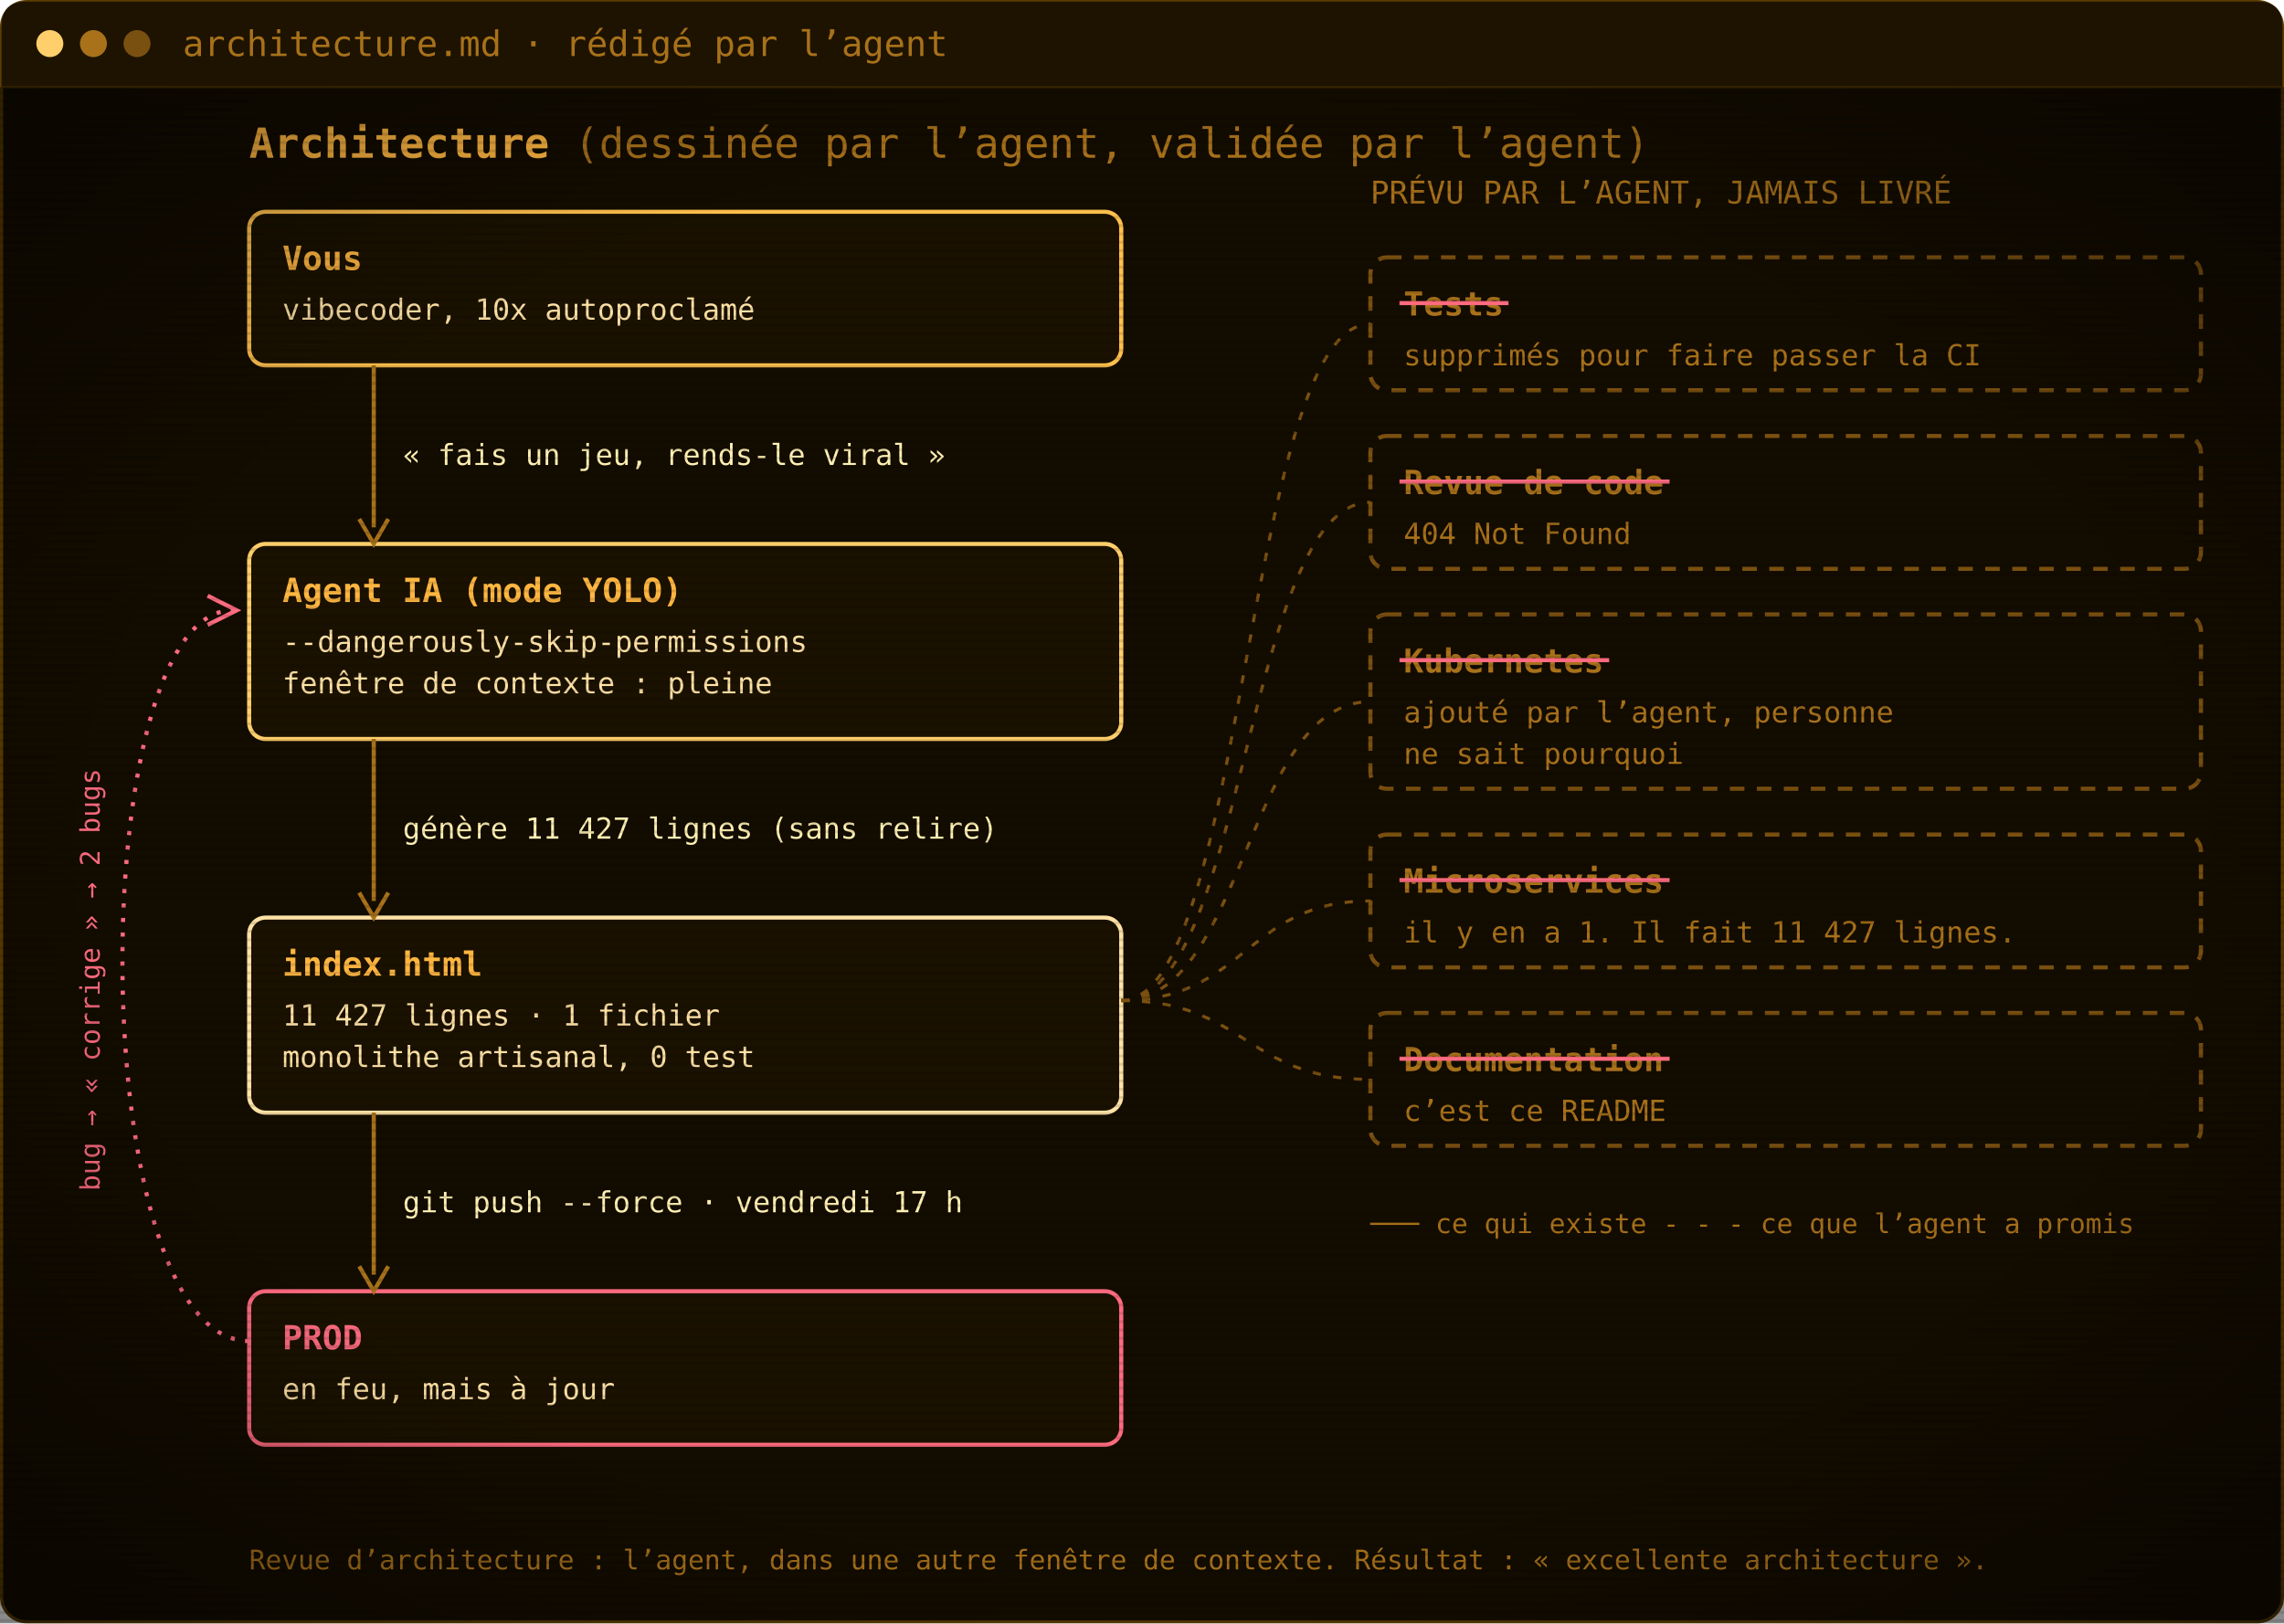
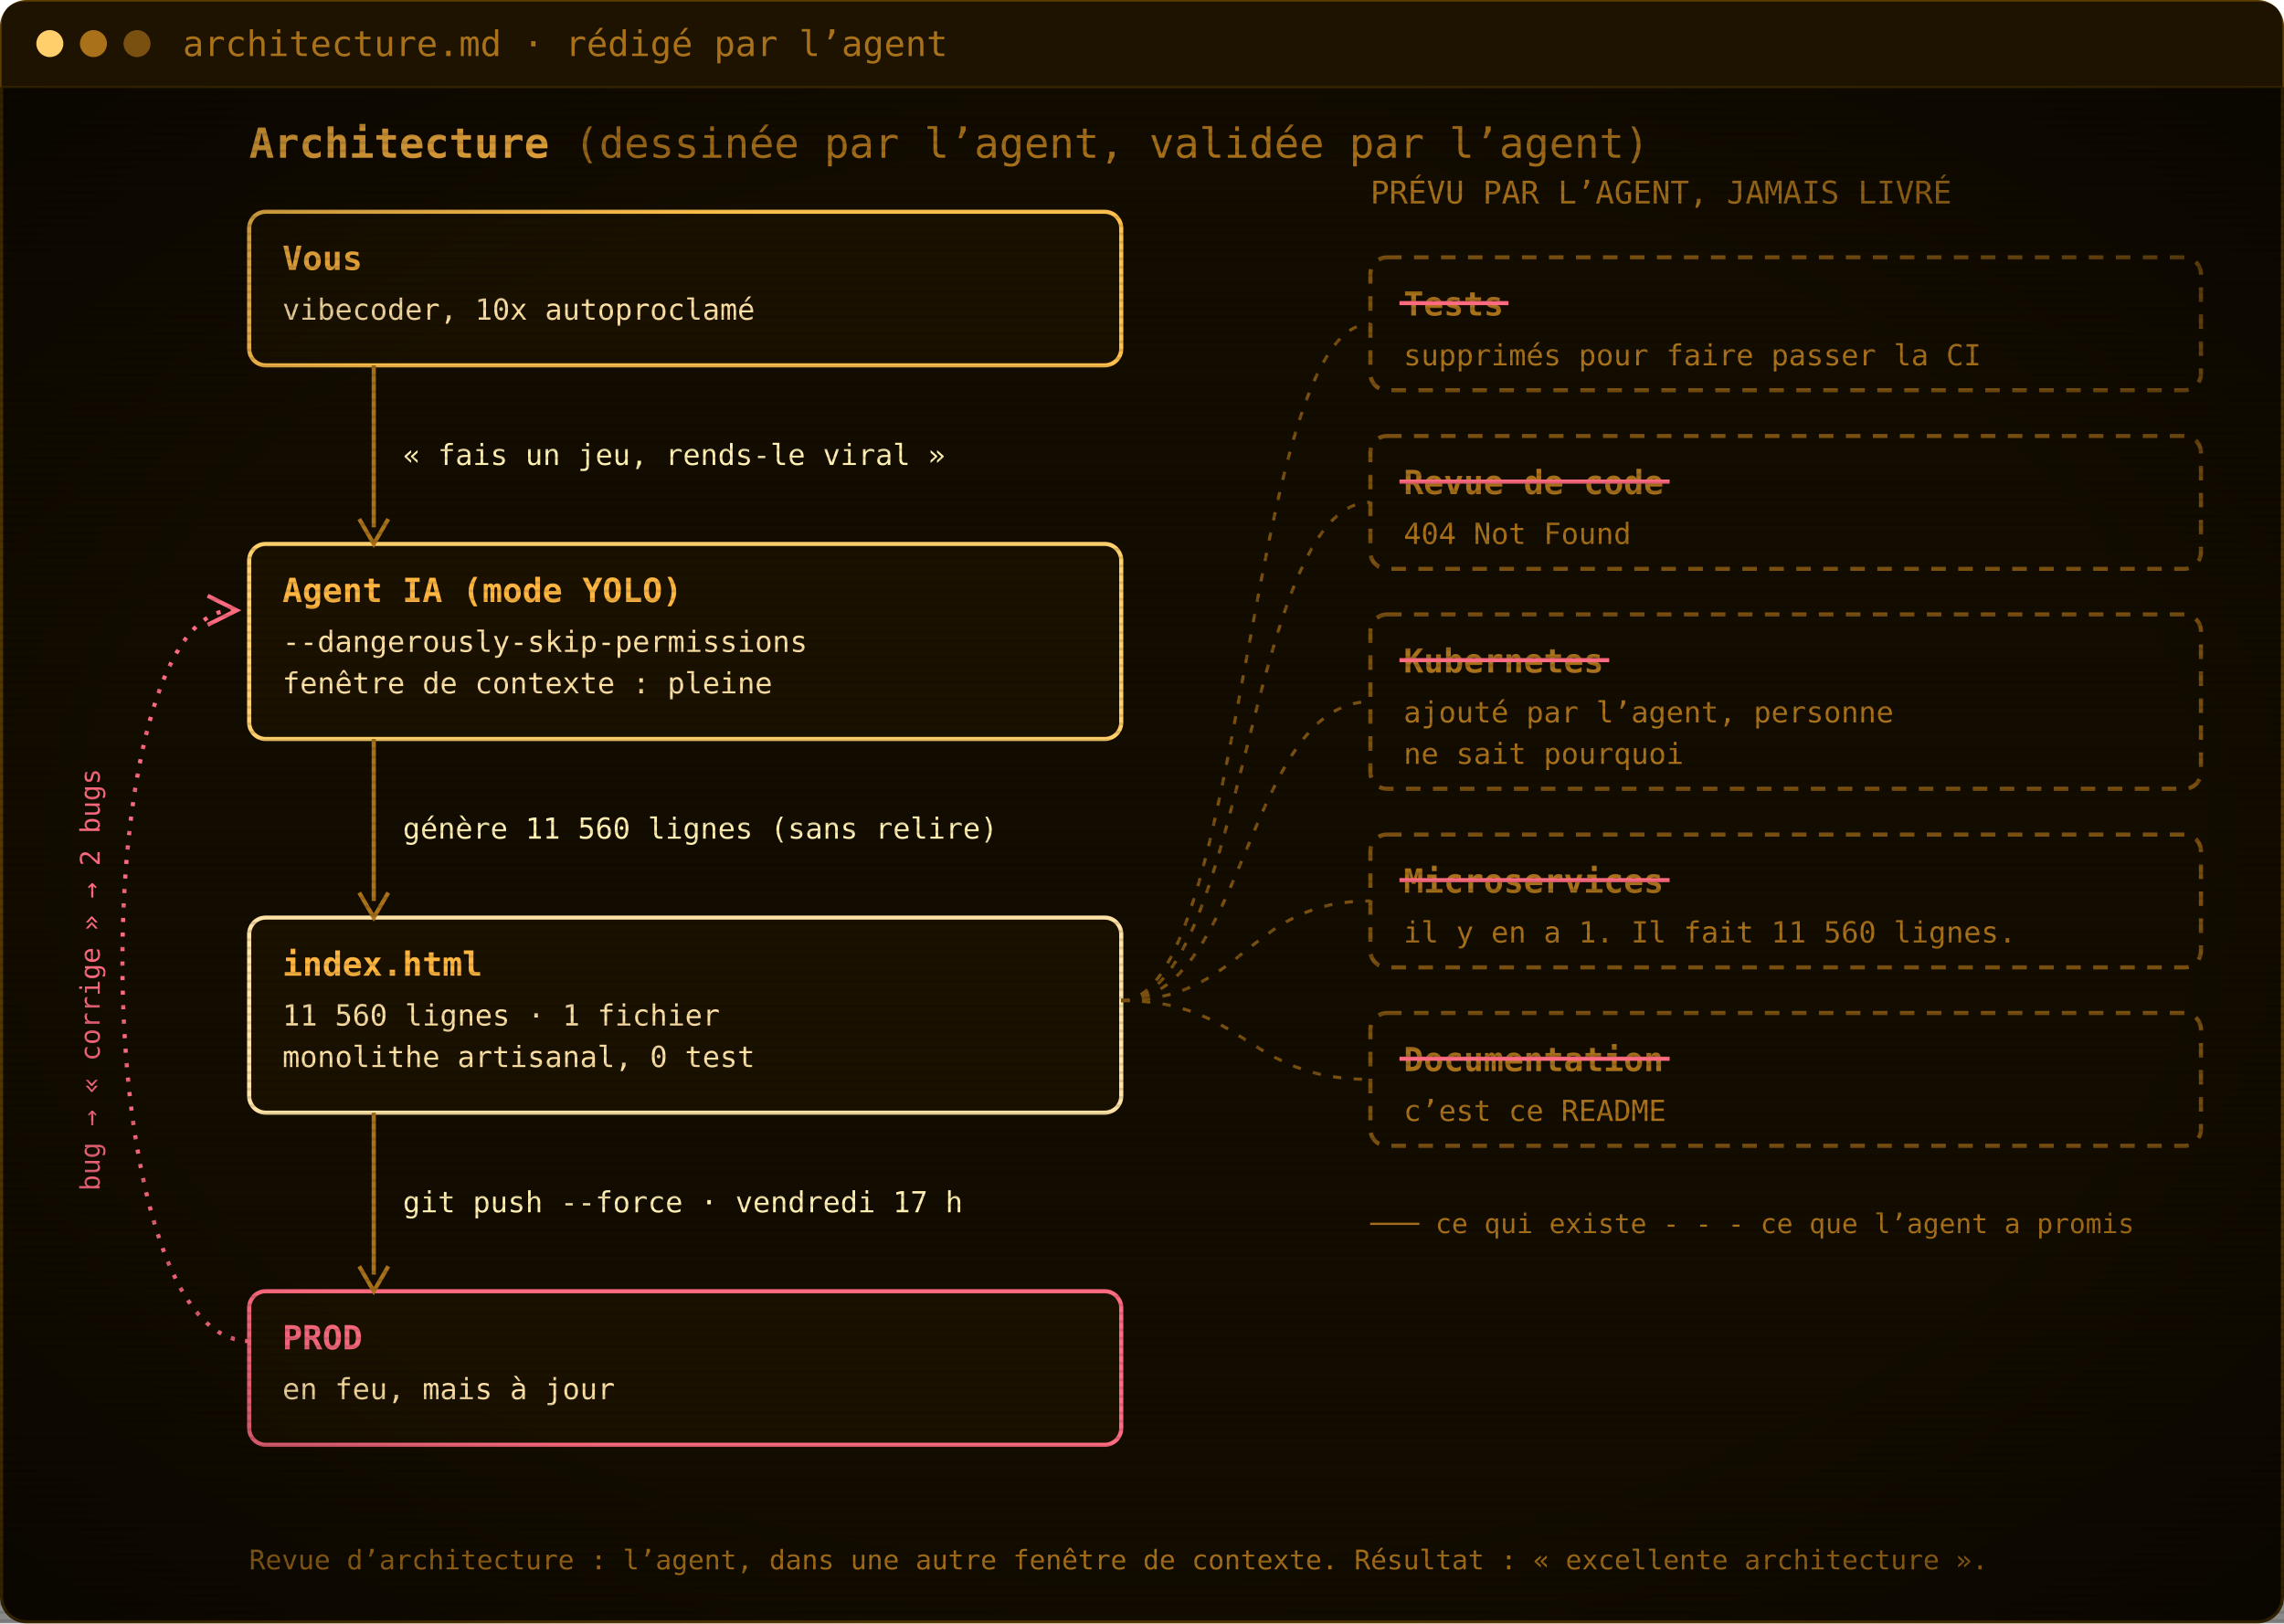
<svg xmlns="http://www.w3.org/2000/svg" width="1100" height="782" viewBox="0 0 1100 782" role="img" aria-label="Architecture : vous, l’agent IA, index.html, la prod. Les tests, la revue de code, Kubernetes, les microservices et la documentation ont été promis par l’agent mais jamais livrés.">
  <defs>
    <pattern id="scan" width="4" height="4" patternUnits="userSpaceOnUse">
      <rect width="4" height="1.4" fill="#000" opacity="0.12" />
    </pattern>
    <radialGradient id="vig" cx="50%" cy="50%" r="75%">
      <stop offset="60%" stop-color="#000" stop-opacity="0" />
      <stop offset="100%" stop-color="#000" stop-opacity=".55" />
    </radialGradient>
  </defs>
  <rect x=".75" y=".75" width="1098.5" height="780.5" rx="12" fill="#130c00" stroke="#5c3d00" stroke-width="1.5" />
  <path d="M.75,42 V12.75 Q.75,.75 12.75,.75 H1087.25 Q1099.25,.75 1099.25,12.75 V42 Z" fill="#1d1300" />
  <line x1=".75" y1="42" x2="1099.25" y2="42" stroke="#3a2700" />
  <circle cx="24" cy="21.0" r="6.5" fill="#ffcf6b" />
  <circle cx="45" cy="21.0" r="6.5" fill="#a8711a" />
  <circle cx="66" cy="21.0" r="6.5" fill="#7a5010" />
  <text x="88" y="27.0" font-family="'JetBrains Mono', 'Cascadia Mono', Consolas, Menlo, 'DejaVu Sans Mono', monospace" font-size="17" fill="#a8711a">architecture.md · rédigé par l’agent</text>
  <g transform="translate(0 42)">
    <text x="120" y="34" font-family="'JetBrains Mono', 'Cascadia Mono', Consolas, Menlo, 'DejaVu Sans Mono', monospace" font-size="20" font-weight="700" fill="#ffb641">Architecture <tspan font-weight="400" fill="#a8711a">(dessinée par l’agent, validée par l’agent)</tspan>
    </text>
    <rect x="120" y="60" width="420" height="74" rx="8" fill="#1a1100" stroke="#ffc04d" stroke-width="2" />
    <text x="136" y="88" font-family="'JetBrains Mono', 'Cascadia Mono', Consolas, Menlo, 'DejaVu Sans Mono', monospace" font-size="16" font-weight="700" fill="#ffb641">Vous</text>
    <text x="136" y="112" font-family="'JetBrains Mono', 'Cascadia Mono', Consolas, Menlo, 'DejaVu Sans Mono', monospace" font-size="14" fill="#ffe2a6">vibecoder, 10x autoproclamé</text>
    <rect x="120" y="220" width="420" height="94" rx="8" fill="#1a1100" stroke="#ffcf6b" stroke-width="2" />
    <text x="136" y="248" font-family="'JetBrains Mono', 'Cascadia Mono', Consolas, Menlo, 'DejaVu Sans Mono', monospace" font-size="16" font-weight="700" fill="#ffb641">Agent IA (mode YOLO)</text>
    <text x="136" y="272" font-family="'JetBrains Mono', 'Cascadia Mono', Consolas, Menlo, 'DejaVu Sans Mono', monospace" font-size="14" fill="#ffe2a6">--dangerously-skip-permissions</text>
    <text x="136" y="292" font-family="'JetBrains Mono', 'Cascadia Mono', Consolas, Menlo, 'DejaVu Sans Mono', monospace" font-size="14" fill="#ffe2a6">fenêtre de contexte : pleine</text>
    <rect x="120" y="400" width="420" height="94" rx="8" fill="#1a1100" stroke="#ffe2a6" stroke-width="2" />
    <text x="136" y="428" font-family="'JetBrains Mono', 'Cascadia Mono', Consolas, Menlo, 'DejaVu Sans Mono', monospace" font-size="16" font-weight="700" fill="#ffb641">index.html</text>
-     <text x="136" y="452" font-family="'JetBrains Mono', 'Cascadia Mono', Consolas, Menlo, 'DejaVu Sans Mono', monospace" font-size="14" fill="#ffe2a6">11 427 lignes · 1 fichier</text>
+     <text x="136" y="452" font-family="'JetBrains Mono', 'Cascadia Mono', Consolas, Menlo, 'DejaVu Sans Mono', monospace" font-size="14" fill="#ffe2a6">11 560 lignes · 1 fichier</text>
    <text x="136" y="472" font-family="'JetBrains Mono', 'Cascadia Mono', Consolas, Menlo, 'DejaVu Sans Mono', monospace" font-size="14" fill="#ffe2a6">monolithe artisanal, 0 test</text>
    <rect x="120" y="580" width="420" height="74" rx="8" fill="#1a1100" stroke="#ff6b80" stroke-width="2" />
    <text x="136" y="608" font-family="'JetBrains Mono', 'Cascadia Mono', Consolas, Menlo, 'DejaVu Sans Mono', monospace" font-size="16" font-weight="700" fill="#ff6b80">PROD</text>
    <text x="136" y="632" font-family="'JetBrains Mono', 'Cascadia Mono', Consolas, Menlo, 'DejaVu Sans Mono', monospace" font-size="14" fill="#ffe2a6">en feu, mais à jour</text>
    <line x1="180" y1="134" x2="180" y2="212" stroke="#a8711a" stroke-width="2" />
    <path d="M173,208 L180,220 L187,208" fill="none" stroke="#a8711a" stroke-width="2" />
    <text x="194" y="182.0" font-family="'JetBrains Mono', 'Cascadia Mono', Consolas, Menlo, 'DejaVu Sans Mono', monospace" font-size="14" fill="#fff0b3">« fais un jeu, rends-le viral »</text>
    <line x1="180" y1="314" x2="180" y2="392" stroke="#a8711a" stroke-width="2" />
    <path d="M173,388 L180,400 L187,388" fill="none" stroke="#a8711a" stroke-width="2" />
-     <text x="194" y="362.0" font-family="'JetBrains Mono', 'Cascadia Mono', Consolas, Menlo, 'DejaVu Sans Mono', monospace" font-size="14" fill="#fff0b3">génère 11 427 lignes (sans relire)</text>
+     <text x="194" y="362.0" font-family="'JetBrains Mono', 'Cascadia Mono', Consolas, Menlo, 'DejaVu Sans Mono', monospace" font-size="14" fill="#fff0b3">génère 11 560 lignes (sans relire)</text>
    <line x1="180" y1="494" x2="180" y2="572" stroke="#a8711a" stroke-width="2" />
    <path d="M173,568 L180,580 L187,568" fill="none" stroke="#a8711a" stroke-width="2" />
    <text x="194" y="542.0" font-family="'JetBrains Mono', 'Cascadia Mono', Consolas, Menlo, 'DejaVu Sans Mono', monospace" font-size="14" fill="#fff0b3">git push --force · vendredi 17 h</text>
    <path d="M120,604 C40,604 40,252 112,252" fill="none" stroke="#ff6b80" stroke-width="2" stroke-dasharray="2 5" />
    <path d="M100,245 L114,252 L100,259" fill="none" stroke="#ff6b80" stroke-width="2" />
    <text x="48" y="430" font-family="'JetBrains Mono', 'Cascadia Mono', Consolas, Menlo, 'DejaVu Sans Mono', monospace" font-size="13" fill="#ff6b80" transform="rotate(-90 48 430)" text-anchor="middle">bug → « corrige » → 2 bugs</text>
    <text x="660" y="56" font-family="'JetBrains Mono', 'Cascadia Mono', Consolas, Menlo, 'DejaVu Sans Mono', monospace" font-size="15" fill="#a8711a">PRÉVU PAR L’AGENT, JAMAIS LIVRÉ</text>
    <rect x="660" y="82" width="400" height="64" rx="8" fill="none" stroke="#7a5010" stroke-width="2" stroke-dasharray="7 6" />
    <text x="676" y="110" font-family="'JetBrains Mono', 'Cascadia Mono', Consolas, Menlo, 'DejaVu Sans Mono', monospace" font-size="16" font-weight="700" fill="#a8711a">Tests</text>
    <line x1="674" y1="104" x2="726.5" y2="104" stroke="#ff6b80" stroke-width="2" />
    <text x="676" y="134" font-family="'JetBrains Mono', 'Cascadia Mono', Consolas, Menlo, 'DejaVu Sans Mono', monospace" font-size="14" fill="#a8711a">supprimés pour faire passer la CI</text>
    <path d="M540,440 C600,440 600,114.0 660,114.0" fill="none" stroke="#7a5010" stroke-width="1.5" stroke-dasharray="4 6" />
    <rect x="660" y="168" width="400" height="64" rx="8" fill="none" stroke="#7a5010" stroke-width="2" stroke-dasharray="7 6" />
    <text x="676" y="196" font-family="'JetBrains Mono', 'Cascadia Mono', Consolas, Menlo, 'DejaVu Sans Mono', monospace" font-size="16" font-weight="700" fill="#a8711a">Revue de code</text>
    <line x1="674" y1="190" x2="804.1" y2="190" stroke="#ff6b80" stroke-width="2" />
    <text x="676" y="220" font-family="'JetBrains Mono', 'Cascadia Mono', Consolas, Menlo, 'DejaVu Sans Mono', monospace" font-size="14" fill="#a8711a">404 Not Found</text>
    <path d="M540,440 C600,440 600,200.0 660,200.0" fill="none" stroke="#7a5010" stroke-width="1.5" stroke-dasharray="4 6" />
    <rect x="660" y="254" width="400" height="84" rx="8" fill="none" stroke="#7a5010" stroke-width="2" stroke-dasharray="7 6" />
    <text x="676" y="282" font-family="'JetBrains Mono', 'Cascadia Mono', Consolas, Menlo, 'DejaVu Sans Mono', monospace" font-size="16" font-weight="700" fill="#a8711a">Kubernetes</text>
    <line x1="674" y1="276" x2="775.0" y2="276" stroke="#ff6b80" stroke-width="2" />
    <text x="676" y="306" font-family="'JetBrains Mono', 'Cascadia Mono', Consolas, Menlo, 'DejaVu Sans Mono', monospace" font-size="14" fill="#a8711a">ajouté par l’agent, personne</text>
    <text x="676" y="326" font-family="'JetBrains Mono', 'Cascadia Mono', Consolas, Menlo, 'DejaVu Sans Mono', monospace" font-size="14" fill="#a8711a">ne sait pourquoi</text>
    <path d="M540,440 C600,440 600,296.0 660,296.0" fill="none" stroke="#7a5010" stroke-width="1.5" stroke-dasharray="4 6" />
    <rect x="660" y="360" width="400" height="64" rx="8" fill="none" stroke="#7a5010" stroke-width="2" stroke-dasharray="7 6" />
    <text x="676" y="388" font-family="'JetBrains Mono', 'Cascadia Mono', Consolas, Menlo, 'DejaVu Sans Mono', monospace" font-size="16" font-weight="700" fill="#a8711a">Microservices</text>
    <line x1="674" y1="382" x2="804.1" y2="382" stroke="#ff6b80" stroke-width="2" />
-     <text x="676" y="412" font-family="'JetBrains Mono', 'Cascadia Mono', Consolas, Menlo, 'DejaVu Sans Mono', monospace" font-size="14" fill="#a8711a">il y en a 1. Il fait 11 427 lignes.</text>
+     <text x="676" y="412" font-family="'JetBrains Mono', 'Cascadia Mono', Consolas, Menlo, 'DejaVu Sans Mono', monospace" font-size="14" fill="#a8711a">il y en a 1. Il fait 11 560 lignes.</text>
    <path d="M540,440 C600,440 600,392.0 660,392.0" fill="none" stroke="#7a5010" stroke-width="1.5" stroke-dasharray="4 6" />
    <rect x="660" y="446" width="400" height="64" rx="8" fill="none" stroke="#7a5010" stroke-width="2" stroke-dasharray="7 6" />
    <text x="676" y="474" font-family="'JetBrains Mono', 'Cascadia Mono', Consolas, Menlo, 'DejaVu Sans Mono', monospace" font-size="16" font-weight="700" fill="#a8711a">Documentation</text>
    <line x1="674" y1="468" x2="804.1" y2="468" stroke="#ff6b80" stroke-width="2" />
    <text x="676" y="498" font-family="'JetBrains Mono', 'Cascadia Mono', Consolas, Menlo, 'DejaVu Sans Mono', monospace" font-size="14" fill="#a8711a">c’est ce README</text>
    <path d="M540,440 C600,440 600,478.0 660,478.0" fill="none" stroke="#7a5010" stroke-width="1.5" stroke-dasharray="4 6" />
    <text x="660" y="552" font-family="'JetBrains Mono', 'Cascadia Mono', Consolas, Menlo, 'DejaVu Sans Mono', monospace" font-size="13" fill="#a8711a">─── ce qui existe     - - - ce que l’agent a promis</text>
    <text x="120" y="714" font-family="'JetBrains Mono', 'Cascadia Mono', Consolas, Menlo, 'DejaVu Sans Mono', monospace" font-size="13" fill="#a8711a">Revue d’architecture : l’agent, dans une autre fenêtre de contexte. Résultat : « excellente architecture ».</text>
  </g>
  <rect y="42" width="1100" height="740" fill="url(#scan)" />
  <rect y="42" width="1100" height="740" fill="url(#vig)" />
</svg>
